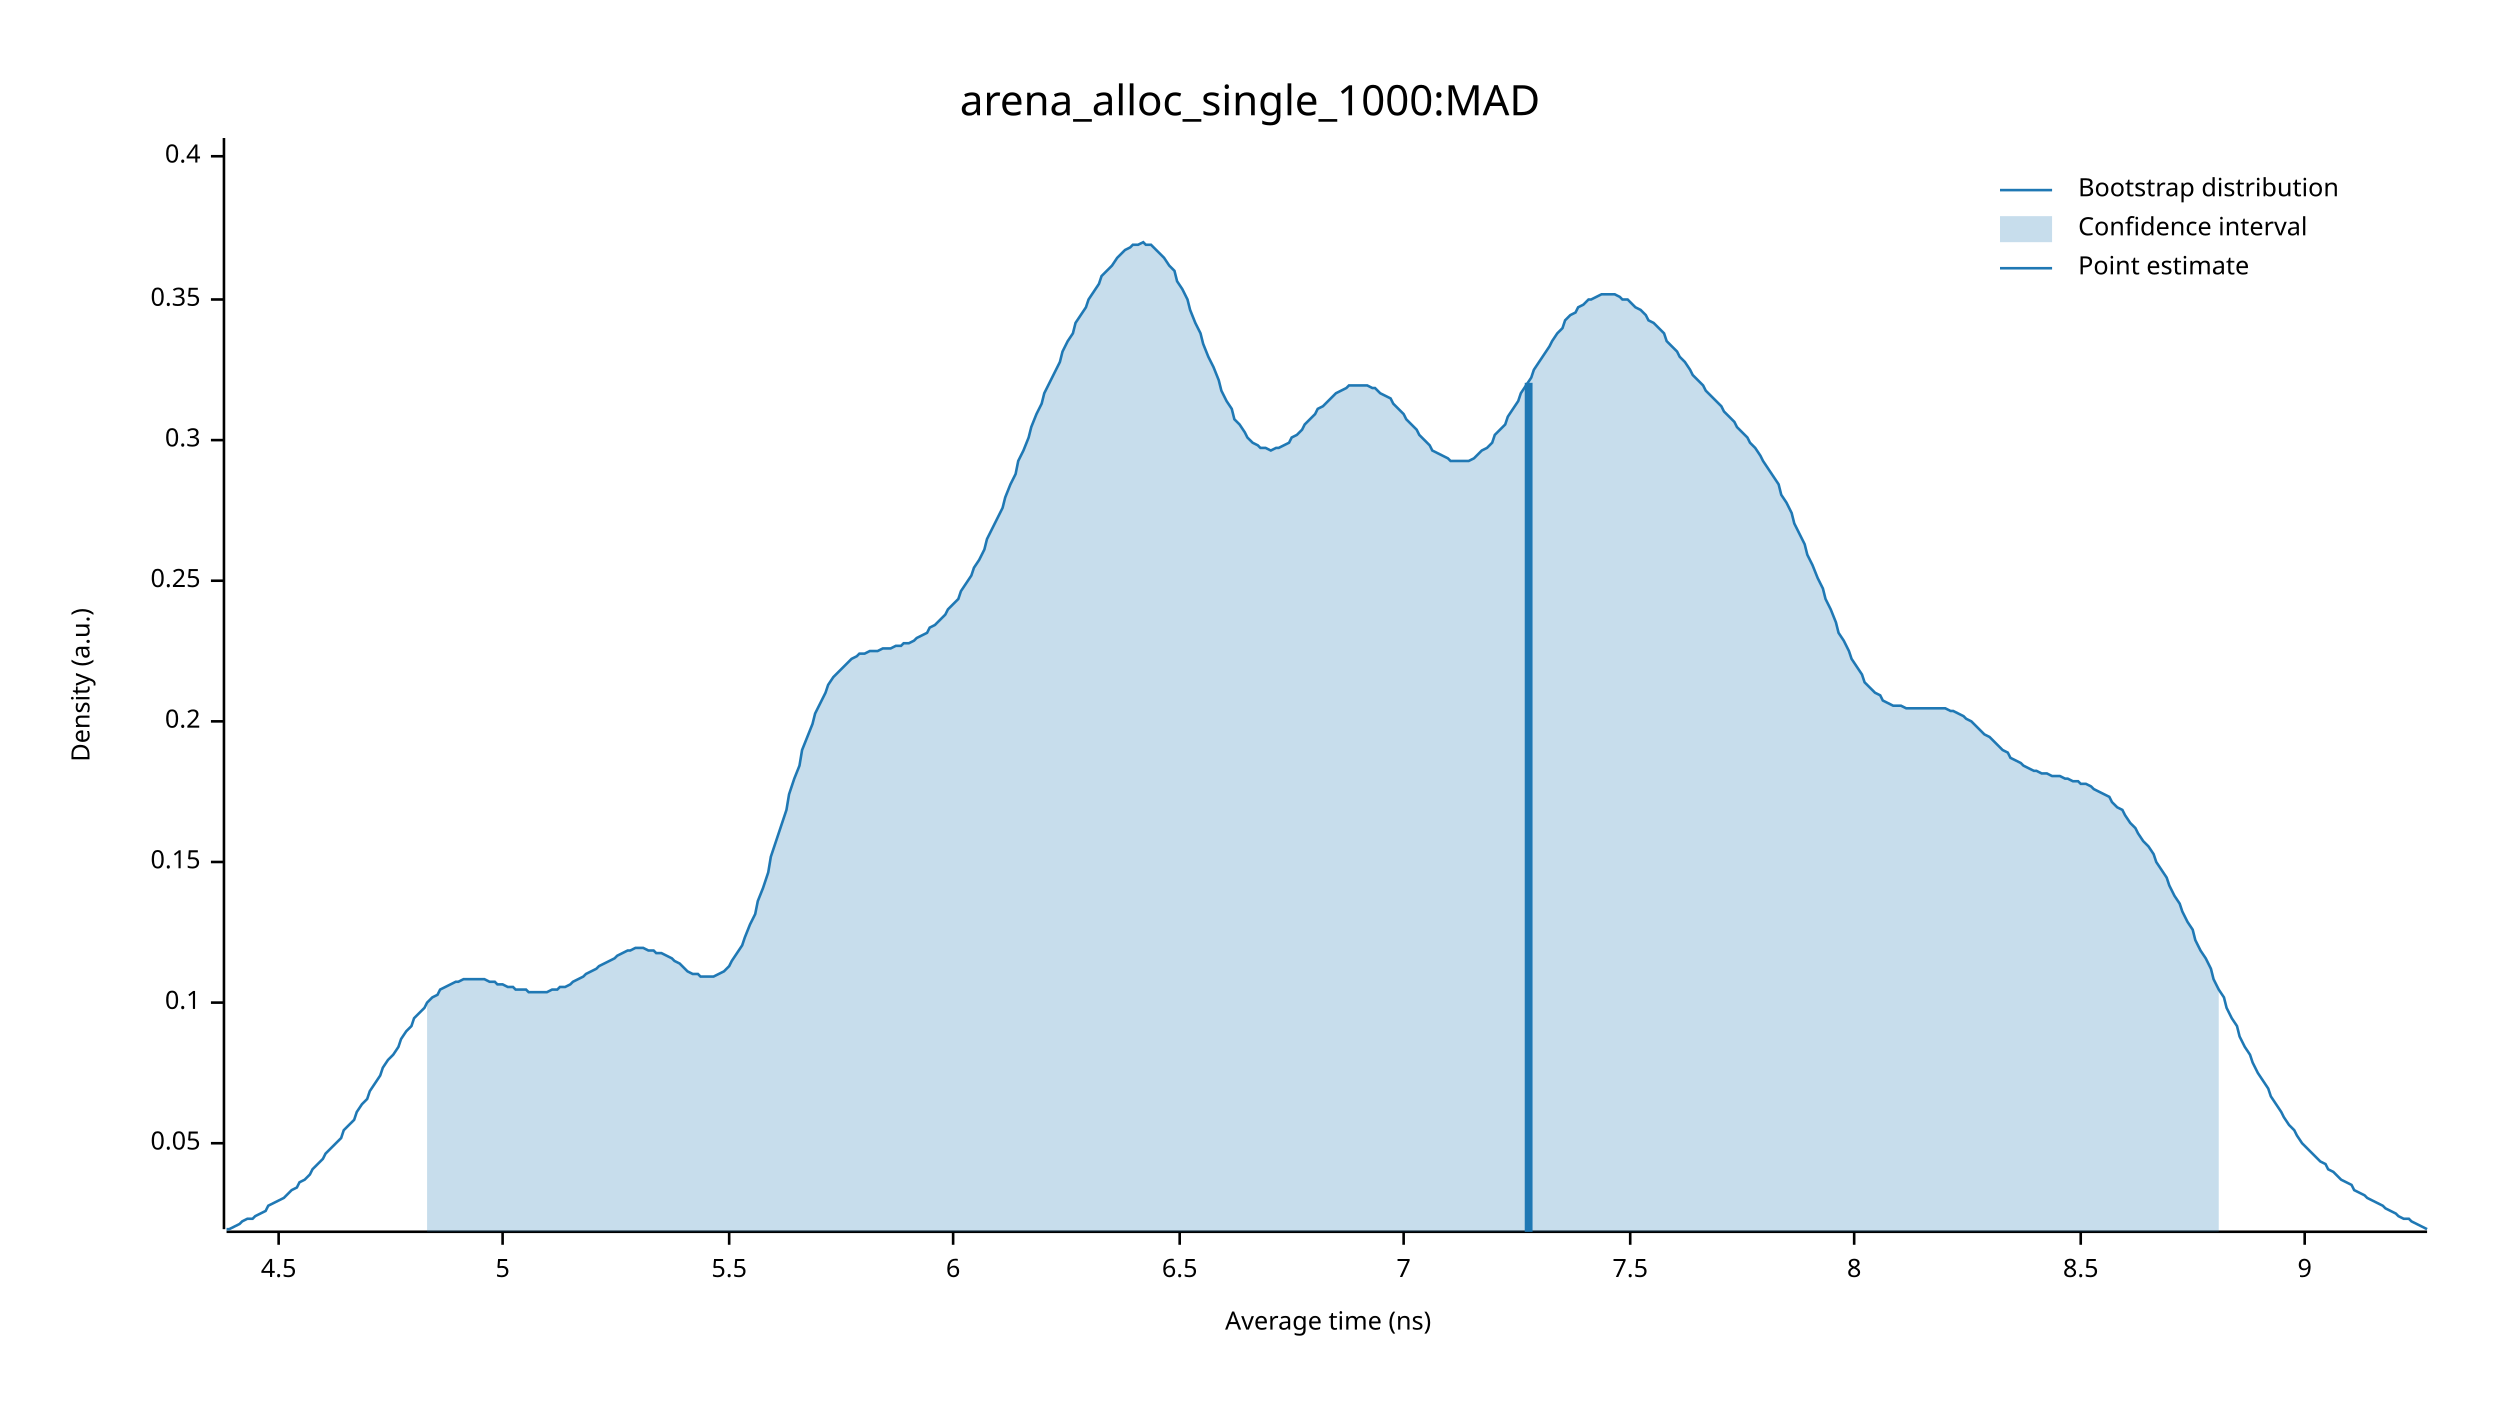
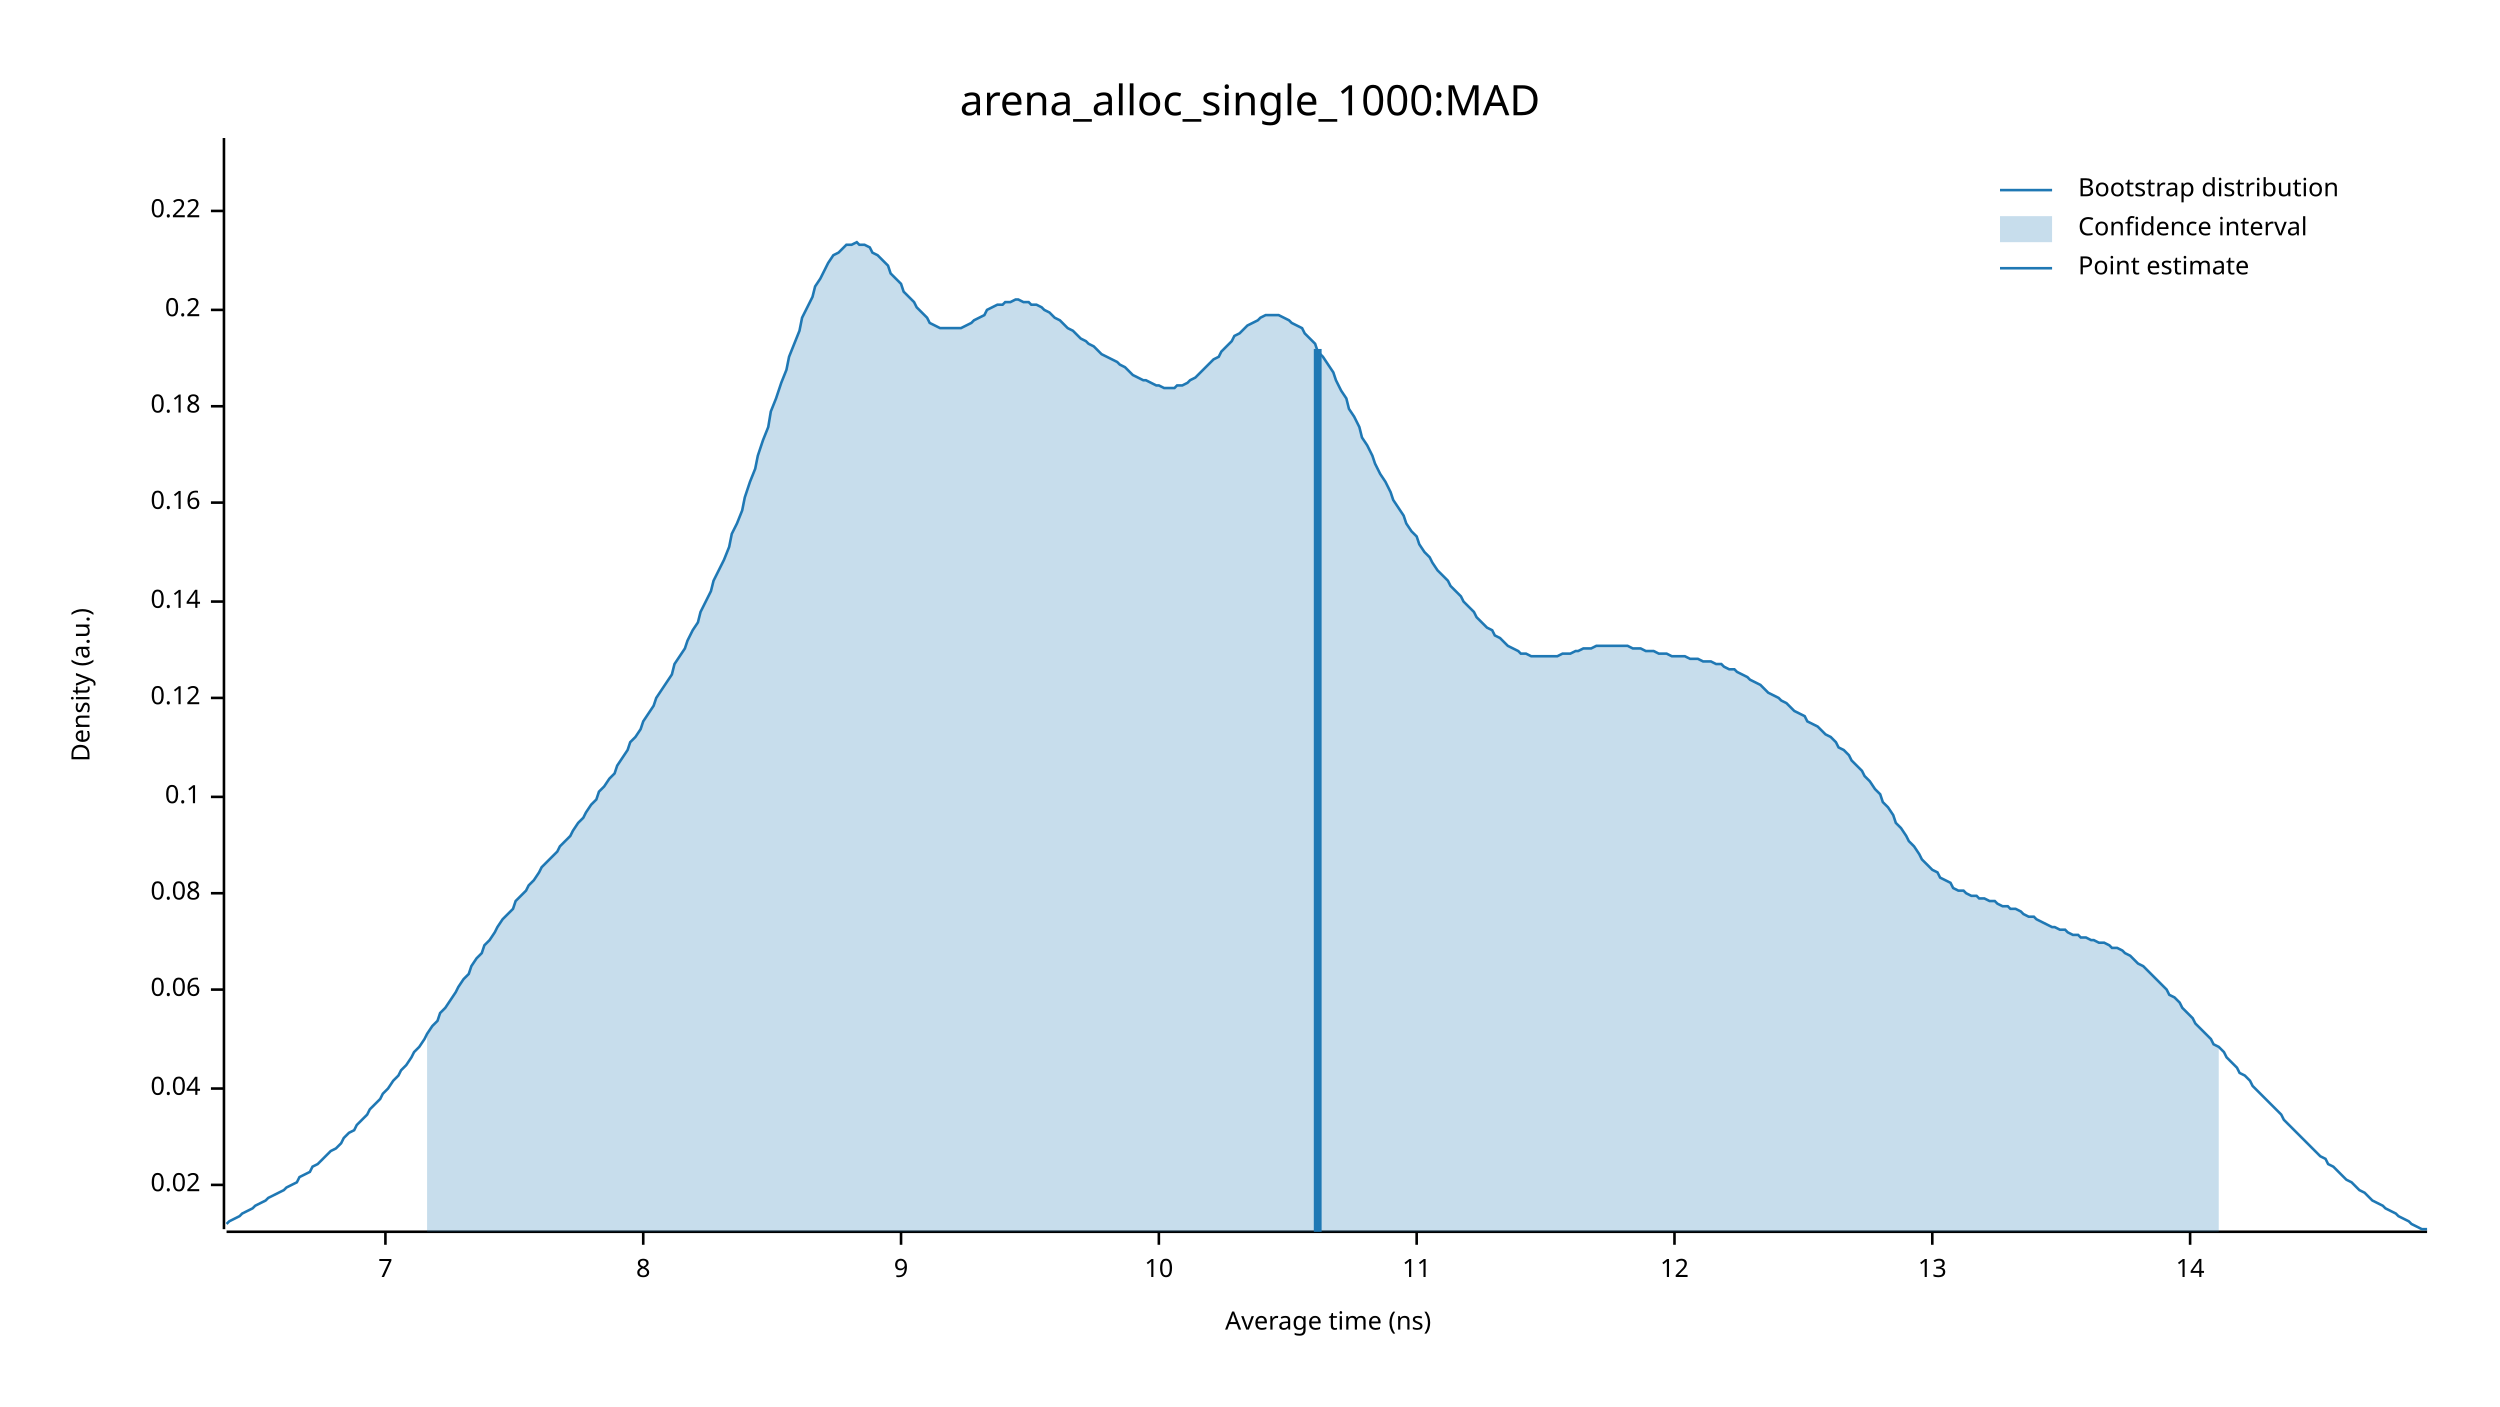
<svg xmlns="http://www.w3.org/2000/svg" width="960" height="540" viewBox="0 0 960 540">
  <text x="480" y="32" dy="0.76em" text-anchor="middle" font-family="sans-serif" font-size="16.129" opacity="1" fill="#000000">
arena_alloc_single_1000:MAD
</text>
  <text x="27" y="263" dy="0.76em" text-anchor="middle" font-family="sans-serif" font-size="9.677" opacity="1" fill="#000000" transform="rotate(270, 27, 263)">
Density (a.u.)
</text>
  <text x="510" y="513" dy="-0.5ex" text-anchor="middle" font-family="sans-serif" font-size="9.677" opacity="1" fill="#000000">
Average time (ns)
</text>
  <polyline fill="none" opacity="1" stroke="#000000" stroke-width="1" points="86,53 86,472 " />
-   <text x="77" y="439" dy="0.5ex" text-anchor="end" font-family="sans-serif" font-size="9.677" opacity="1" fill="#000000">
- 0.05
+   <text x="77" y="455" dy="0.5ex" text-anchor="end" font-family="sans-serif" font-size="9.677" opacity="1" fill="#000000">
+ 0.02
</text>
-   <polyline fill="none" opacity="1" stroke="#000000" stroke-width="1" points="81,439 86,439 " />
-   <text x="77" y="385" dy="0.5ex" text-anchor="end" font-family="sans-serif" font-size="9.677" opacity="1" fill="#000000">
+   <polyline fill="none" opacity="1" stroke="#000000" stroke-width="1" points="81,455 86,455 " />
+   <text x="77" y="418" dy="0.5ex" text-anchor="end" font-family="sans-serif" font-size="9.677" opacity="1" fill="#000000">
+ 0.04
+ </text>
+   <polyline fill="none" opacity="1" stroke="#000000" stroke-width="1" points="81,418 86,418 " />
+   <text x="77" y="380" dy="0.5ex" text-anchor="end" font-family="sans-serif" font-size="9.677" opacity="1" fill="#000000">
+ 0.06
+ </text>
+   <polyline fill="none" opacity="1" stroke="#000000" stroke-width="1" points="81,380 86,380 " />
+   <text x="77" y="343" dy="0.5ex" text-anchor="end" font-family="sans-serif" font-size="9.677" opacity="1" fill="#000000">
+ 0.08
+ </text>
+   <polyline fill="none" opacity="1" stroke="#000000" stroke-width="1" points="81,343 86,343 " />
+   <text x="77" y="306" dy="0.5ex" text-anchor="end" font-family="sans-serif" font-size="9.677" opacity="1" fill="#000000">
0.1
</text>
-   <polyline fill="none" opacity="1" stroke="#000000" stroke-width="1" points="81,385 86,385 " />
-   <text x="77" y="331" dy="0.5ex" text-anchor="end" font-family="sans-serif" font-size="9.677" opacity="1" fill="#000000">
- 0.15
+   <polyline fill="none" opacity="1" stroke="#000000" stroke-width="1" points="81,306 86,306 " />
+   <text x="77" y="268" dy="0.5ex" text-anchor="end" font-family="sans-serif" font-size="9.677" opacity="1" fill="#000000">
+ 0.12
</text>
-   <polyline fill="none" opacity="1" stroke="#000000" stroke-width="1" points="81,331 86,331 " />
-   <text x="77" y="277" dy="0.5ex" text-anchor="end" font-family="sans-serif" font-size="9.677" opacity="1" fill="#000000">
+   <polyline fill="none" opacity="1" stroke="#000000" stroke-width="1" points="81,268 86,268 " />
+   <text x="77" y="231" dy="0.5ex" text-anchor="end" font-family="sans-serif" font-size="9.677" opacity="1" fill="#000000">
+ 0.14
+ </text>
+   <polyline fill="none" opacity="1" stroke="#000000" stroke-width="1" points="81,231 86,231 " />
+   <text x="77" y="193" dy="0.5ex" text-anchor="end" font-family="sans-serif" font-size="9.677" opacity="1" fill="#000000">
+ 0.16
+ </text>
+   <polyline fill="none" opacity="1" stroke="#000000" stroke-width="1" points="81,193 86,193 " />
+   <text x="77" y="156" dy="0.5ex" text-anchor="end" font-family="sans-serif" font-size="9.677" opacity="1" fill="#000000">
+ 0.18
+ </text>
+   <polyline fill="none" opacity="1" stroke="#000000" stroke-width="1" points="81,156 86,156 " />
+   <text x="77" y="119" dy="0.5ex" text-anchor="end" font-family="sans-serif" font-size="9.677" opacity="1" fill="#000000">
0.2
</text>
-   <polyline fill="none" opacity="1" stroke="#000000" stroke-width="1" points="81,277 86,277 " />
-   <text x="77" y="223" dy="0.5ex" text-anchor="end" font-family="sans-serif" font-size="9.677" opacity="1" fill="#000000">
- 0.25
+   <polyline fill="none" opacity="1" stroke="#000000" stroke-width="1" points="81,119 86,119 " />
+   <text x="77" y="81" dy="0.5ex" text-anchor="end" font-family="sans-serif" font-size="9.677" opacity="1" fill="#000000">
+ 0.22
</text>
-   <polyline fill="none" opacity="1" stroke="#000000" stroke-width="1" points="81,223 86,223 " />
-   <text x="77" y="169" dy="0.5ex" text-anchor="end" font-family="sans-serif" font-size="9.677" opacity="1" fill="#000000">
- 0.3
- </text>
-   <polyline fill="none" opacity="1" stroke="#000000" stroke-width="1" points="81,169 86,169 " />
-   <text x="77" y="115" dy="0.5ex" text-anchor="end" font-family="sans-serif" font-size="9.677" opacity="1" fill="#000000">
- 0.35
- </text>
-   <polyline fill="none" opacity="1" stroke="#000000" stroke-width="1" points="81,115 86,115 " />
-   <text x="77" y="60" dy="0.5ex" text-anchor="end" font-family="sans-serif" font-size="9.677" opacity="1" fill="#000000">
- 0.4
- </text>
-   <polyline fill="none" opacity="1" stroke="#000000" stroke-width="1" points="81,60 86,60 " />
+   <polyline fill="none" opacity="1" stroke="#000000" stroke-width="1" points="81,81 86,81 " />
  <polyline fill="none" opacity="1" stroke="#000000" stroke-width="1" points="87,473 932,473 " />
-   <text x="107" y="483" dy="0.76em" text-anchor="middle" font-family="sans-serif" font-size="9.677" opacity="1" fill="#000000">
- 4.5
- </text>
-   <polyline fill="none" opacity="1" stroke="#000000" stroke-width="1" points="107,473 107,478 " />
-   <text x="193" y="483" dy="0.76em" text-anchor="middle" font-family="sans-serif" font-size="9.677" opacity="1" fill="#000000">
- 5
- </text>
-   <polyline fill="none" opacity="1" stroke="#000000" stroke-width="1" points="193,473 193,478 " />
-   <text x="280" y="483" dy="0.76em" text-anchor="middle" font-family="sans-serif" font-size="9.677" opacity="1" fill="#000000">
- 5.5
- </text>
-   <polyline fill="none" opacity="1" stroke="#000000" stroke-width="1" points="280,473 280,478 " />
-   <text x="366" y="483" dy="0.76em" text-anchor="middle" font-family="sans-serif" font-size="9.677" opacity="1" fill="#000000">
- 6
- </text>
-   <polyline fill="none" opacity="1" stroke="#000000" stroke-width="1" points="366,473 366,478 " />
-   <text x="453" y="483" dy="0.76em" text-anchor="middle" font-family="sans-serif" font-size="9.677" opacity="1" fill="#000000">
- 6.5
- </text>
-   <polyline fill="none" opacity="1" stroke="#000000" stroke-width="1" points="453,473 453,478 " />
-   <text x="539" y="483" dy="0.76em" text-anchor="middle" font-family="sans-serif" font-size="9.677" opacity="1" fill="#000000">
+   <text x="148" y="483" dy="0.76em" text-anchor="middle" font-family="sans-serif" font-size="9.677" opacity="1" fill="#000000">
7
</text>
-   <polyline fill="none" opacity="1" stroke="#000000" stroke-width="1" points="539,473 539,478 " />
-   <text x="626" y="483" dy="0.76em" text-anchor="middle" font-family="sans-serif" font-size="9.677" opacity="1" fill="#000000">
- 7.5
- </text>
-   <polyline fill="none" opacity="1" stroke="#000000" stroke-width="1" points="626,473 626,478 " />
-   <text x="712" y="483" dy="0.76em" text-anchor="middle" font-family="sans-serif" font-size="9.677" opacity="1" fill="#000000">
+   <polyline fill="none" opacity="1" stroke="#000000" stroke-width="1" points="148,473 148,478 " />
+   <text x="247" y="483" dy="0.76em" text-anchor="middle" font-family="sans-serif" font-size="9.677" opacity="1" fill="#000000">
8
</text>
-   <polyline fill="none" opacity="1" stroke="#000000" stroke-width="1" points="712,473 712,478 " />
-   <text x="799" y="483" dy="0.76em" text-anchor="middle" font-family="sans-serif" font-size="9.677" opacity="1" fill="#000000">
- 8.5
- </text>
-   <polyline fill="none" opacity="1" stroke="#000000" stroke-width="1" points="799,473 799,478 " />
-   <text x="885" y="483" dy="0.76em" text-anchor="middle" font-family="sans-serif" font-size="9.677" opacity="1" fill="#000000">
+   <polyline fill="none" opacity="1" stroke="#000000" stroke-width="1" points="247,473 247,478 " />
+   <text x="346" y="483" dy="0.76em" text-anchor="middle" font-family="sans-serif" font-size="9.677" opacity="1" fill="#000000">
9
</text>
-   <polyline fill="none" opacity="1" stroke="#000000" stroke-width="1" points="885,473 885,478 " />
-   <polyline fill="none" opacity="1" stroke="#1F78B4" stroke-width="1" points="87,472 88,472 90,471 92,470 93,469 95,468 97,468 98,467 100,466 102,465 103,463 105,462 107,461 109,460 110,459 112,457 114,456 115,454 117,453 119,451 120,449 122,447 124,445 125,443 127,441 129,439 131,437 132,434 134,432 136,430 137,427 139,424 141,422 142,419 144,416 146,413 147,410 149,407 151,405 153,402 154,399 156,396 158,394 159,391 161,389 163,387 164,385 166,383 168,382 169,380 171,379 173,378 175,377 176,377 178,376 180,376 181,376 183,376 185,376 186,376 188,377 190,377 191,378 193,378 195,379 197,379 198,380 200,380 202,380 203,381 205,381 207,381 208,381 210,381 212,380 214,380 215,379 217,379 219,378 220,377 222,376 224,375 225,374 227,373 229,372 230,371 232,370 234,369 236,368 237,367 239,366 241,365 242,365 244,364 246,364 247,364 249,365 251,365 252,366 254,366 256,367 258,368 259,369 261,370 263,372 264,373 266,374 268,374 269,375 271,375 273,375 274,375 276,374 278,373 280,371 281,369 283,366 285,363 286,360 288,355 290,351 291,346 293,341 295,335 296,329 298,323 300,317 302,311 303,305 305,299 307,294 308,288 310,283 312,278 313,274 315,270 317,266 318,263 320,260 322,258 324,256 325,255 327,253 329,252 330,251 332,251 334,250 335,250 337,250 339,249 341,249 342,249 344,248 346,248 347,247 349,247 351,246 352,245 354,244 356,243 357,241 359,240 361,238 363,236 364,234 366,232 368,230 369,227 371,224 373,221 374,218 376,215 378,211 379,207 381,203 383,199 385,195 386,191 388,186 390,182 391,177 393,173 395,168 396,164 398,159 400,155 401,151 403,147 405,143 407,139 408,135 410,131 412,128 413,124 415,121 417,118 418,115 420,112 422,109 423,106 425,104 427,102 429,99 430,98 432,96 434,95 435,94 437,94 439,93 440,94 442,94 444,96 445,97 447,99 449,102 451,104 452,108 454,111 456,115 457,119 459,124 461,128 462,132 464,137 466,141 468,146 469,150 471,154 473,157 474,161 476,163 478,166 479,168 481,170 483,171 484,172 486,172 488,173 490,172 491,172 493,171 495,170 496,168 498,167 500,165 501,163 503,161 505,159 506,157 508,156 510,154 512,152 513,151 515,150 517,149 518,148 520,148 522,148 523,148 525,148 527,149 528,149 530,151 532,152 534,153 535,155 537,157 539,159 540,161 542,163 544,165 545,167 547,169 549,171 550,173 552,174 554,175 556,176 557,177 559,177 561,177 562,177 564,177 566,176 567,175 569,173 571,172 573,170 574,167 576,165 578,163 579,160 581,157 583,154 584,151 586,148 588,145 589,142 591,139 593,136 595,133 596,131 598,128 600,126 601,123 603,121 605,120 606,118 608,117 610,115 611,115 613,114 615,113 617,113 618,113 620,113 622,114 623,115 625,115 627,117 628,118 630,119 632,121 633,123 635,124 637,126 639,128 640,131 642,133 644,135 645,137 647,139 649,142 650,144 652,146 654,148 655,150 657,152 659,154 661,156 662,158 664,160 666,162 667,164 669,166 671,168 672,170 674,172 676,175 677,177 679,180 681,183 683,186 684,190 686,193 688,197 689,201 691,205 693,209 694,213 696,217 698,222 700,226 701,230 703,234 705,239 706,243 708,246 710,250 711,253 713,256 715,259 716,262 718,264 720,266 722,267 723,269 725,270 727,271 728,271 730,271 732,272 733,272 735,272 737,272 738,272 740,272 742,272 744,272 745,272 747,272 749,273 750,273 752,274 754,275 755,276 757,277 759,279 760,280 762,282 764,283 766,285 767,286 769,288 771,289 772,291 774,292 776,293 777,294 779,295 781,296 782,296 784,297 786,297 788,298 789,298 791,298 793,299 794,299 796,300 798,300 799,301 801,301 803,302 804,303 806,304 808,305 810,306 811,308 813,310 815,311 816,313 818,316 820,318 821,320 823,323 825,325 827,328 828,331 830,334 832,337 833,340 835,344 837,347 838,350 840,354 842,357 843,361 845,365 847,368 849,372 850,376 852,380 854,383 855,387 857,391 859,394 860,398 862,402 864,405 865,408 867,412 869,415 871,418 872,421 874,424 876,427 877,429 879,432 881,434 882,436 884,439 886,441 887,442 889,444 891,446 893,447 894,449 896,450 898,452 899,453 901,454 903,455 904,457 906,458 908,459 909,460 911,461 913,462 915,463 916,464 918,465 920,466 921,467 923,468 925,468 926,469 928,470 930,471 932,472 " />
-   <polygon opacity="0.25" fill="#1F78B4" points="164,385 166,383 168,382 169,380 171,379 173,378 175,377 176,377 178,376 180,376 181,376 183,376 185,376 186,376 188,377 190,377 191,378 193,378 195,379 197,379 198,380 200,380 202,380 203,381 205,381 207,381 208,381 210,381 212,380 214,380 215,379 217,379 219,378 220,377 222,376 224,375 225,374 227,373 229,372 230,371 232,370 234,369 236,368 237,367 239,366 241,365 242,365 244,364 246,364 247,364 249,365 251,365 252,366 254,366 256,367 258,368 259,369 261,370 263,372 264,373 266,374 268,374 269,375 271,375 273,375 274,375 276,374 278,373 280,371 281,369 283,366 285,363 286,360 288,355 290,351 291,346 293,341 295,335 296,329 298,323 300,317 302,311 303,305 305,299 307,294 308,288 310,283 312,278 313,274 315,270 317,266 318,263 320,260 322,258 324,256 325,255 327,253 329,252 330,251 332,251 334,250 335,250 337,250 339,249 341,249 342,249 344,248 346,248 347,247 349,247 351,246 352,245 354,244 356,243 357,241 359,240 361,238 363,236 364,234 366,232 368,230 369,227 371,224 373,221 374,218 376,215 378,211 379,207 381,203 383,199 385,195 386,191 388,186 390,182 391,177 393,173 395,168 396,164 398,159 400,155 401,151 403,147 405,143 407,139 408,135 410,131 412,128 413,124 415,121 417,118 418,115 420,112 422,109 423,106 425,104 427,102 429,99 430,98 432,96 434,95 435,94 437,94 439,93 440,94 442,94 444,96 445,97 447,99 449,102 451,104 452,108 454,111 456,115 457,119 459,124 461,128 462,132 464,137 466,141 468,146 469,150 471,154 473,157 474,161 476,163 478,166 479,168 481,170 483,171 484,172 486,172 488,173 490,172 491,172 493,171 495,170 496,168 498,167 500,165 501,163 503,161 505,159 506,157 508,156 510,154 512,152 513,151 515,150 517,149 518,148 520,148 522,148 523,148 525,148 527,149 528,149 530,151 532,152 534,153 535,155 537,157 539,159 540,161 542,163 544,165 545,167 547,169 549,171 550,173 552,174 554,175 556,176 557,177 559,177 561,177 562,177 564,177 566,176 567,175 569,173 571,172 573,170 574,167 576,165 578,163 579,160 581,157 583,154 584,151 586,148 588,145 589,142 591,139 593,136 595,133 596,131 598,128 600,126 601,123 603,121 605,120 606,118 608,117 610,115 611,115 613,114 615,113 617,113 618,113 620,113 622,114 623,115 625,115 627,117 628,118 630,119 632,121 633,123 635,124 637,126 639,128 640,131 642,133 644,135 645,137 647,139 649,142 650,144 652,146 654,148 655,150 657,152 659,154 661,156 662,158 664,160 666,162 667,164 669,166 671,168 672,170 674,172 676,175 677,177 679,180 681,183 683,186 684,190 686,193 688,197 689,201 691,205 693,209 694,213 696,217 698,222 700,226 701,230 703,234 705,239 706,243 708,246 710,250 711,253 713,256 715,259 716,262 718,264 720,266 722,267 723,269 725,270 727,271 728,271 730,271 732,272 733,272 735,272 737,272 738,272 740,272 742,272 744,272 745,272 747,272 749,273 750,273 752,274 754,275 755,276 757,277 759,279 760,280 762,282 764,283 766,285 767,286 769,288 771,289 772,291 774,292 776,293 777,294 779,295 781,296 782,296 784,297 786,297 788,298 789,298 791,298 793,299 794,299 796,300 798,300 799,301 801,301 803,302 804,303 806,304 808,305 810,306 811,308 813,310 815,311 816,313 818,316 820,318 821,320 823,323 825,325 827,328 828,331 830,334 832,337 833,340 835,344 837,347 838,350 840,354 842,357 843,361 845,365 847,368 849,372 850,376 852,380 852,473 164,473 " />
-   <polyline fill="none" opacity="1" stroke="#1F78B4" stroke-width="3" points="587,473 587,147 " />
+   <polyline fill="none" opacity="1" stroke="#000000" stroke-width="1" points="346,473 346,478 " />
+   <text x="445" y="483" dy="0.76em" text-anchor="middle" font-family="sans-serif" font-size="9.677" opacity="1" fill="#000000">
+ 10
+ </text>
+   <polyline fill="none" opacity="1" stroke="#000000" stroke-width="1" points="445,473 445,478 " />
+   <text x="544" y="483" dy="0.76em" text-anchor="middle" font-family="sans-serif" font-size="9.677" opacity="1" fill="#000000">
+ 11
+ </text>
+   <polyline fill="none" opacity="1" stroke="#000000" stroke-width="1" points="544,473 544,478 " />
+   <text x="643" y="483" dy="0.76em" text-anchor="middle" font-family="sans-serif" font-size="9.677" opacity="1" fill="#000000">
+ 12
+ </text>
+   <polyline fill="none" opacity="1" stroke="#000000" stroke-width="1" points="643,473 643,478 " />
+   <text x="742" y="483" dy="0.76em" text-anchor="middle" font-family="sans-serif" font-size="9.677" opacity="1" fill="#000000">
+ 13
+ </text>
+   <polyline fill="none" opacity="1" stroke="#000000" stroke-width="1" points="742,473 742,478 " />
+   <text x="841" y="483" dy="0.76em" text-anchor="middle" font-family="sans-serif" font-size="9.677" opacity="1" fill="#000000">
+ 14
+ </text>
+   <polyline fill="none" opacity="1" stroke="#000000" stroke-width="1" points="841,473 841,478 " />
+   <polyline fill="none" opacity="1" stroke="#1F78B4" stroke-width="1" points="87,470 88,469 90,468 92,467 93,466 95,465 97,464 98,463 100,462 102,461 103,460 105,459 107,458 109,457 110,456 112,455 114,454 115,452 117,451 119,450 120,448 122,447 124,445 125,444 127,442 129,441 131,439 132,437 134,435 136,434 137,432 139,430 141,428 142,426 144,424 146,422 147,420 149,418 151,415 153,413 154,411 156,409 158,406 159,404 161,402 163,399 164,397 166,394 168,392 169,389 171,387 173,384 175,381 176,379 178,376 180,374 181,371 183,368 185,366 186,363 188,361 190,358 191,356 193,353 195,351 197,349 198,346 200,344 202,342 203,340 205,338 207,335 208,333 210,331 212,329 214,327 215,325 217,323 219,321 220,319 222,316 224,314 225,312 227,309 229,307 230,304 232,302 234,299 236,297 237,294 239,291 241,288 242,285 244,283 246,280 247,277 249,274 251,271 252,268 254,265 256,262 258,259 259,255 261,252 263,249 264,246 266,242 268,239 269,235 271,231 273,227 274,223 276,219 278,215 280,210 281,205 283,201 285,196 286,191 288,185 290,180 291,175 293,169 295,164 296,158 298,153 300,147 302,142 303,137 305,132 307,127 308,122 310,118 312,114 313,110 315,107 317,103 318,101 320,98 322,97 324,95 325,94 327,94 329,93 330,94 332,94 334,95 335,97 337,98 339,100 341,102 342,105 344,107 346,109 347,112 349,114 351,116 352,118 354,120 356,122 357,124 359,125 361,126 363,126 364,126 366,126 368,126 369,126 371,125 373,124 374,123 376,122 378,121 379,119 381,118 383,117 385,117 386,116 388,116 390,115 391,115 393,116 395,116 396,117 398,117 400,118 401,119 403,120 405,122 407,123 408,124 410,126 412,127 413,128 415,130 417,131 418,132 420,133 422,135 423,136 425,137 427,138 429,139 430,140 432,141 434,143 435,144 437,145 439,146 440,146 442,147 444,148 445,148 447,149 449,149 451,149 452,148 454,148 456,147 457,146 459,145 461,143 462,142 464,140 466,138 468,137 469,135 471,133 473,131 474,129 476,128 478,126 479,125 481,124 483,123 484,122 486,121 488,121 490,121 491,121 493,122 495,123 496,124 498,125 500,126 501,128 503,130 505,132 506,135 508,137 510,140 512,143 513,146 515,150 517,153 518,157 520,160 522,164 523,168 525,171 527,175 528,178 530,182 532,185 534,189 535,192 537,195 539,198 540,201 542,204 544,206 545,209 547,212 549,214 550,216 552,219 554,221 556,223 557,225 559,227 561,229 562,231 564,233 566,235 567,237 569,239 571,241 573,242 574,244 576,245 578,247 579,248 581,249 583,250 584,251 586,251 588,252 589,252 591,252 593,252 595,252 596,252 598,252 600,251 601,251 603,251 605,250 606,250 608,249 610,249 611,249 613,248 615,248 617,248 618,248 620,248 622,248 623,248 625,248 627,249 628,249 630,249 632,250 633,250 635,250 637,251 639,251 640,251 642,252 644,252 645,252 647,252 649,253 650,253 652,253 654,254 655,254 657,254 659,255 661,255 662,256 664,257 666,257 667,258 669,259 671,260 672,261 674,262 676,263 677,264 679,266 681,267 683,268 684,269 686,270 688,272 689,273 691,274 693,275 694,277 696,278 698,279 700,281 701,282 703,283 705,285 706,287 708,288 710,290 711,292 713,294 715,296 716,298 718,300 720,303 722,305 723,308 725,310 727,313 728,316 730,318 732,321 733,323 735,325 737,328 738,330 740,332 742,334 744,335 745,337 747,338 749,339 750,341 752,342 754,342 755,343 757,344 759,344 760,345 762,345 764,346 766,346 767,347 769,348 771,348 772,349 774,349 776,350 777,351 779,352 781,352 782,353 784,354 786,355 788,356 789,356 791,357 793,357 794,358 796,359 798,359 799,360 801,360 803,361 804,361 806,362 808,362 810,363 811,364 813,364 815,365 816,366 818,367 820,369 821,370 823,371 825,373 827,375 828,376 830,378 832,380 833,382 835,383 837,385 838,387 840,389 842,391 843,393 845,395 847,397 849,399 850,401 852,402 854,404 855,406 857,408 859,410 860,412 862,413 864,415 865,417 867,419 869,421 871,423 872,424 874,426 876,428 877,430 879,432 881,434 882,435 884,437 886,439 887,440 889,442 891,444 893,445 894,447 896,448 898,450 899,451 901,453 903,454 904,455 906,457 908,458 909,459 911,461 913,462 915,463 916,464 918,465 920,466 921,467 923,468 925,469 926,470 928,471 930,472 932,472 " />
+   <polygon opacity="0.25" fill="#1F78B4" points="164,397 166,394 168,392 169,389 171,387 173,384 175,381 176,379 178,376 180,374 181,371 183,368 185,366 186,363 188,361 190,358 191,356 193,353 195,351 197,349 198,346 200,344 202,342 203,340 205,338 207,335 208,333 210,331 212,329 214,327 215,325 217,323 219,321 220,319 222,316 224,314 225,312 227,309 229,307 230,304 232,302 234,299 236,297 237,294 239,291 241,288 242,285 244,283 246,280 247,277 249,274 251,271 252,268 254,265 256,262 258,259 259,255 261,252 263,249 264,246 266,242 268,239 269,235 271,231 273,227 274,223 276,219 278,215 280,210 281,205 283,201 285,196 286,191 288,185 290,180 291,175 293,169 295,164 296,158 298,153 300,147 302,142 303,137 305,132 307,127 308,122 310,118 312,114 313,110 315,107 317,103 318,101 320,98 322,97 324,95 325,94 327,94 329,93 330,94 332,94 334,95 335,97 337,98 339,100 341,102 342,105 344,107 346,109 347,112 349,114 351,116 352,118 354,120 356,122 357,124 359,125 361,126 363,126 364,126 366,126 368,126 369,126 371,125 373,124 374,123 376,122 378,121 379,119 381,118 383,117 385,117 386,116 388,116 390,115 391,115 393,116 395,116 396,117 398,117 400,118 401,119 403,120 405,122 407,123 408,124 410,126 412,127 413,128 415,130 417,131 418,132 420,133 422,135 423,136 425,137 427,138 429,139 430,140 432,141 434,143 435,144 437,145 439,146 440,146 442,147 444,148 445,148 447,149 449,149 451,149 452,148 454,148 456,147 457,146 459,145 461,143 462,142 464,140 466,138 468,137 469,135 471,133 473,131 474,129 476,128 478,126 479,125 481,124 483,123 484,122 486,121 488,121 490,121 491,121 493,122 495,123 496,124 498,125 500,126 501,128 503,130 505,132 506,135 508,137 510,140 512,143 513,146 515,150 517,153 518,157 520,160 522,164 523,168 525,171 527,175 528,178 530,182 532,185 534,189 535,192 537,195 539,198 540,201 542,204 544,206 545,209 547,212 549,214 550,216 552,219 554,221 556,223 557,225 559,227 561,229 562,231 564,233 566,235 567,237 569,239 571,241 573,242 574,244 576,245 578,247 579,248 581,249 583,250 584,251 586,251 588,252 589,252 591,252 593,252 595,252 596,252 598,252 600,251 601,251 603,251 605,250 606,250 608,249 610,249 611,249 613,248 615,248 617,248 618,248 620,248 622,248 623,248 625,248 627,249 628,249 630,249 632,250 633,250 635,250 637,251 639,251 640,251 642,252 644,252 645,252 647,252 649,253 650,253 652,253 654,254 655,254 657,254 659,255 661,255 662,256 664,257 666,257 667,258 669,259 671,260 672,261 674,262 676,263 677,264 679,266 681,267 683,268 684,269 686,270 688,272 689,273 691,274 693,275 694,277 696,278 698,279 700,281 701,282 703,283 705,285 706,287 708,288 710,290 711,292 713,294 715,296 716,298 718,300 720,303 722,305 723,308 725,310 727,313 728,316 730,318 732,321 733,323 735,325 737,328 738,330 740,332 742,334 744,335 745,337 747,338 749,339 750,341 752,342 754,342 755,343 757,344 759,344 760,345 762,345 764,346 766,346 767,347 769,348 771,348 772,349 774,349 776,350 777,351 779,352 781,352 782,353 784,354 786,355 788,356 789,356 791,357 793,357 794,358 796,359 798,359 799,360 801,360 803,361 804,361 806,362 808,362 810,363 811,364 813,364 815,365 816,366 818,367 820,369 821,370 823,371 825,373 827,375 828,376 830,378 832,380 833,382 835,383 837,385 838,387 840,389 842,391 843,393 845,395 847,397 849,399 850,401 852,402 852,473 164,473 " />
+   <polyline fill="none" opacity="1" stroke="#1F78B4" stroke-width="3" points="506,473 506,134 " />
  <text x="798" y="68" dy="0.76em" text-anchor="start" font-family="sans-serif" font-size="9.677" opacity="1" fill="#000000">
Bootstrap distribution
</text>
  <text x="798" y="83" dy="0.76em" text-anchor="start" font-family="sans-serif" font-size="9.677" opacity="1" fill="#000000">
Confidence interval
</text>
  <text x="798" y="98" dy="0.76em" text-anchor="start" font-family="sans-serif" font-size="9.677" opacity="1" fill="#000000">
Point estimate
</text>
  <polyline fill="none" opacity="1" stroke="#1F78B4" stroke-width="1" points="768,73 788,73 " />
  <rect x="768" y="83" width="20" height="10" opacity="0.25" fill="#1F78B4" stroke="none" />
  <polyline fill="none" opacity="1" stroke="#1F78B4" stroke-width="1" points="768,103 788,103 " />
</svg>
